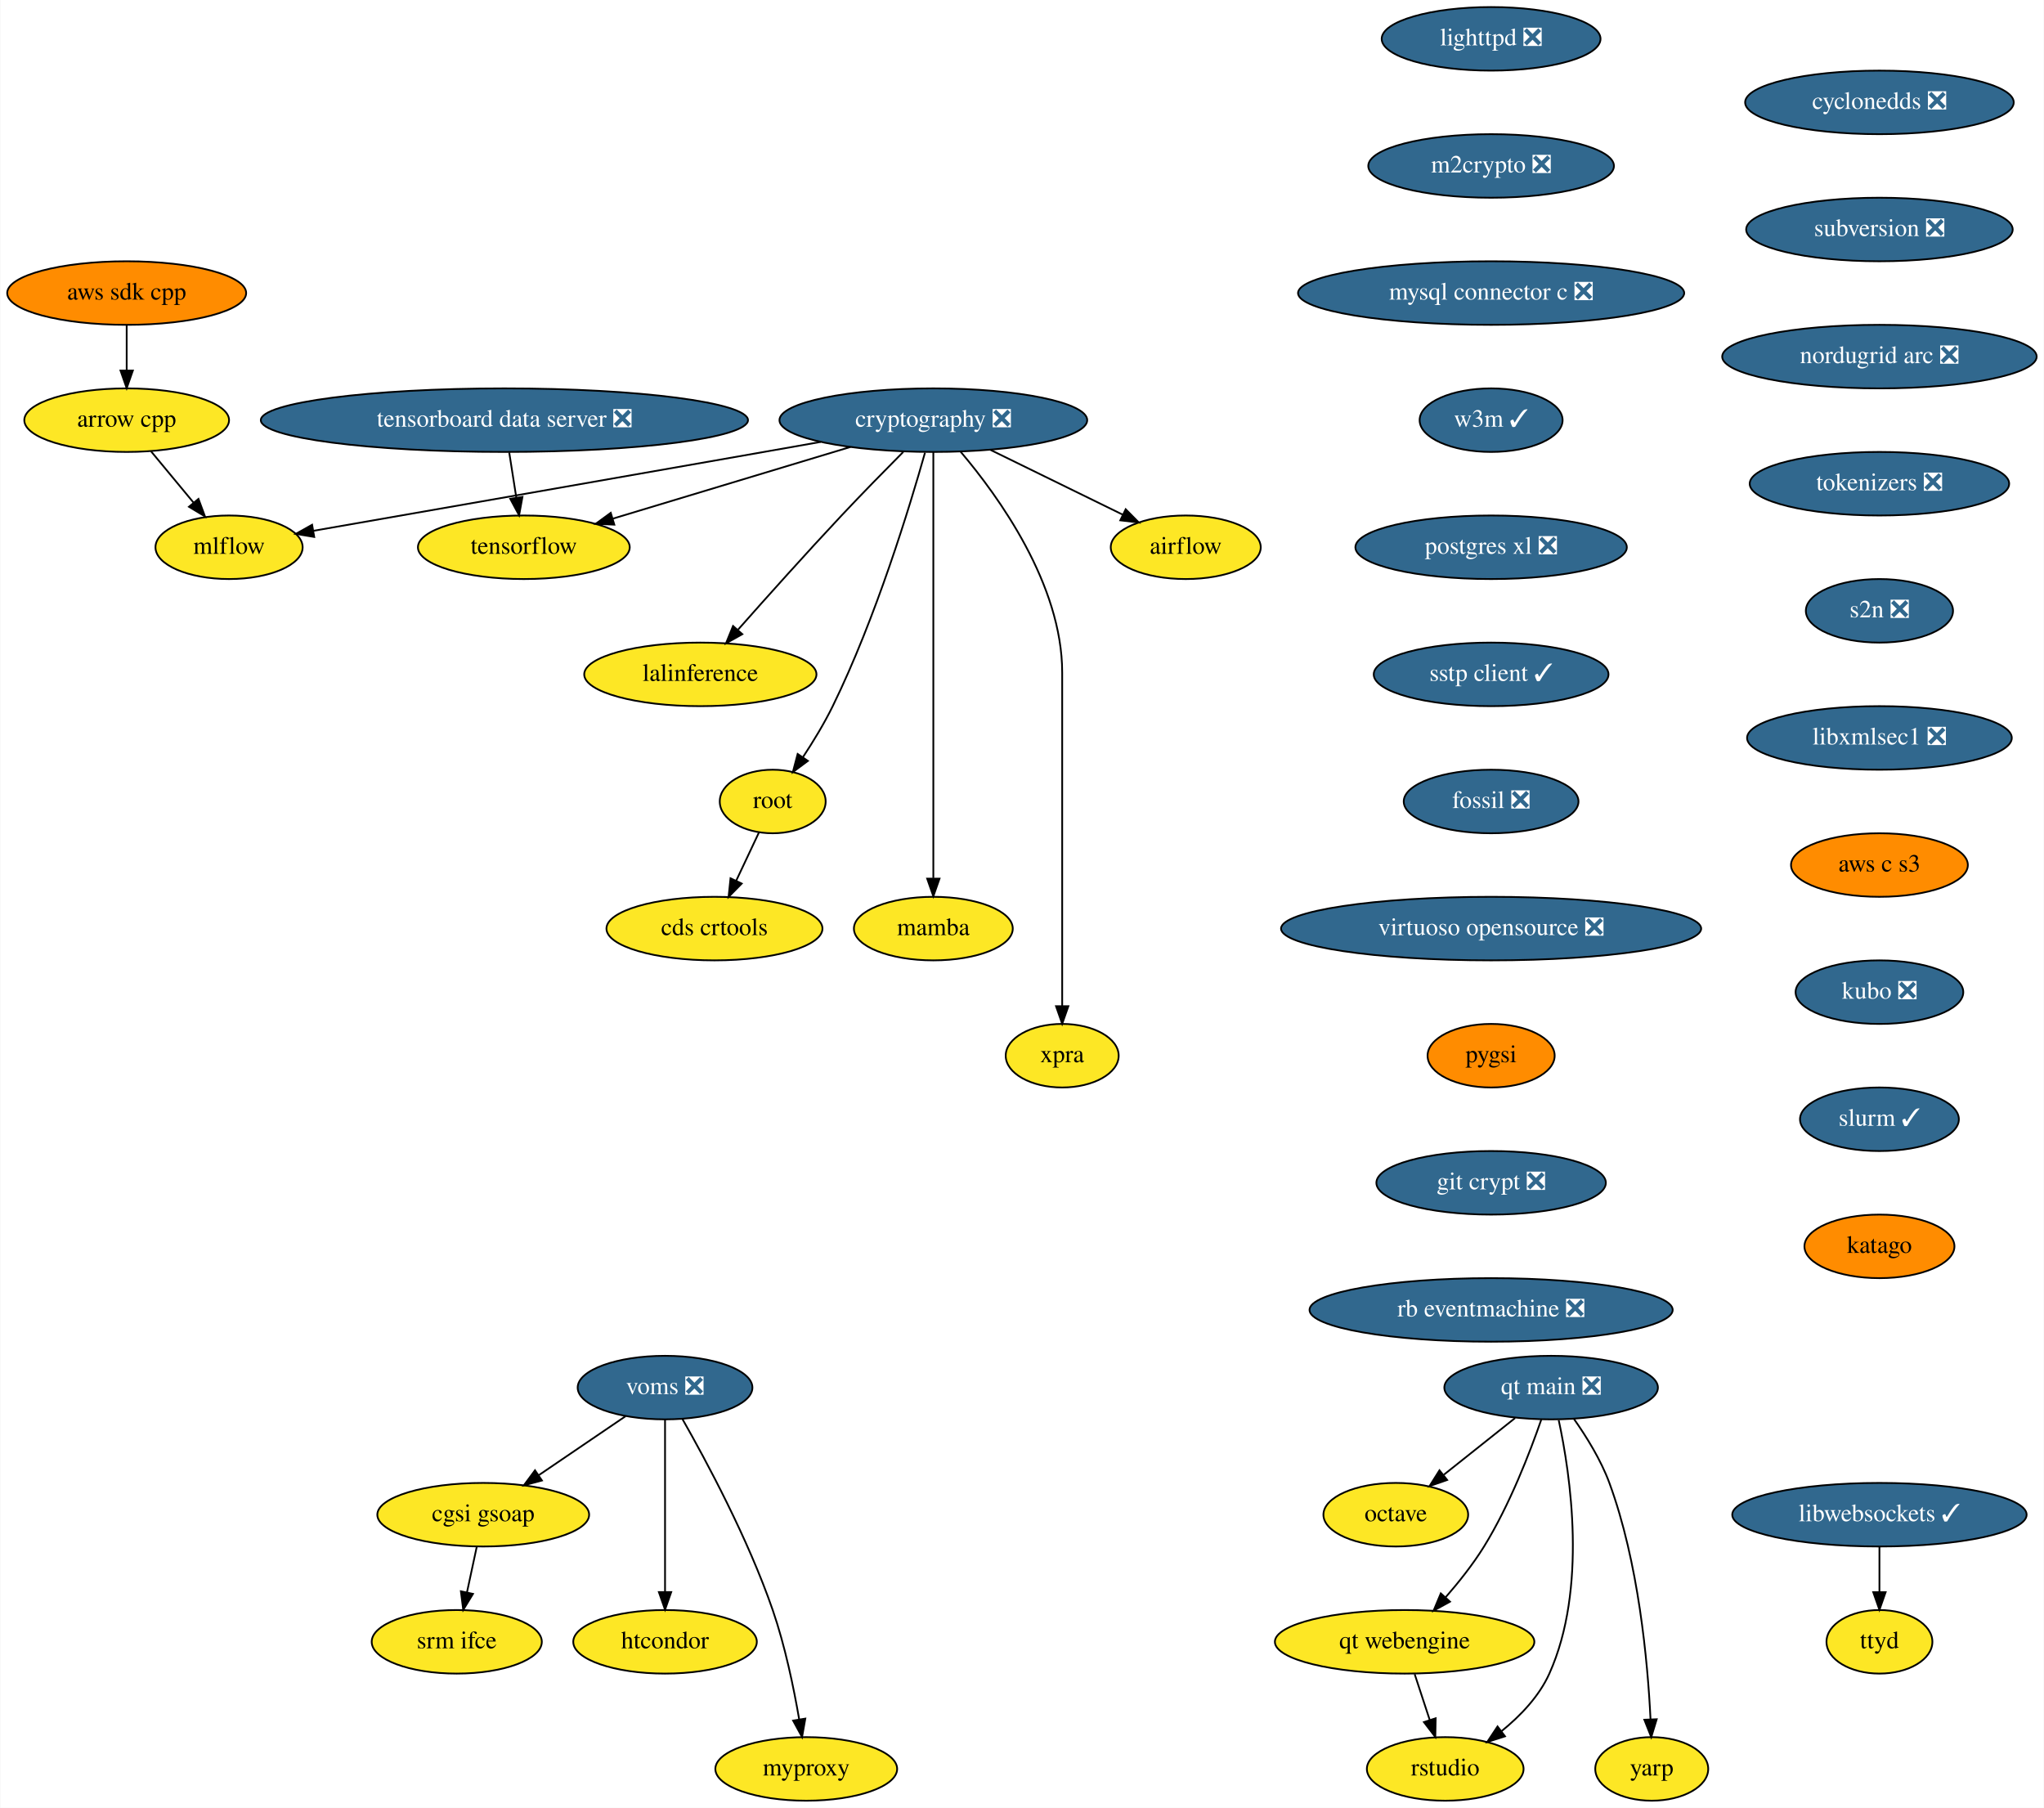
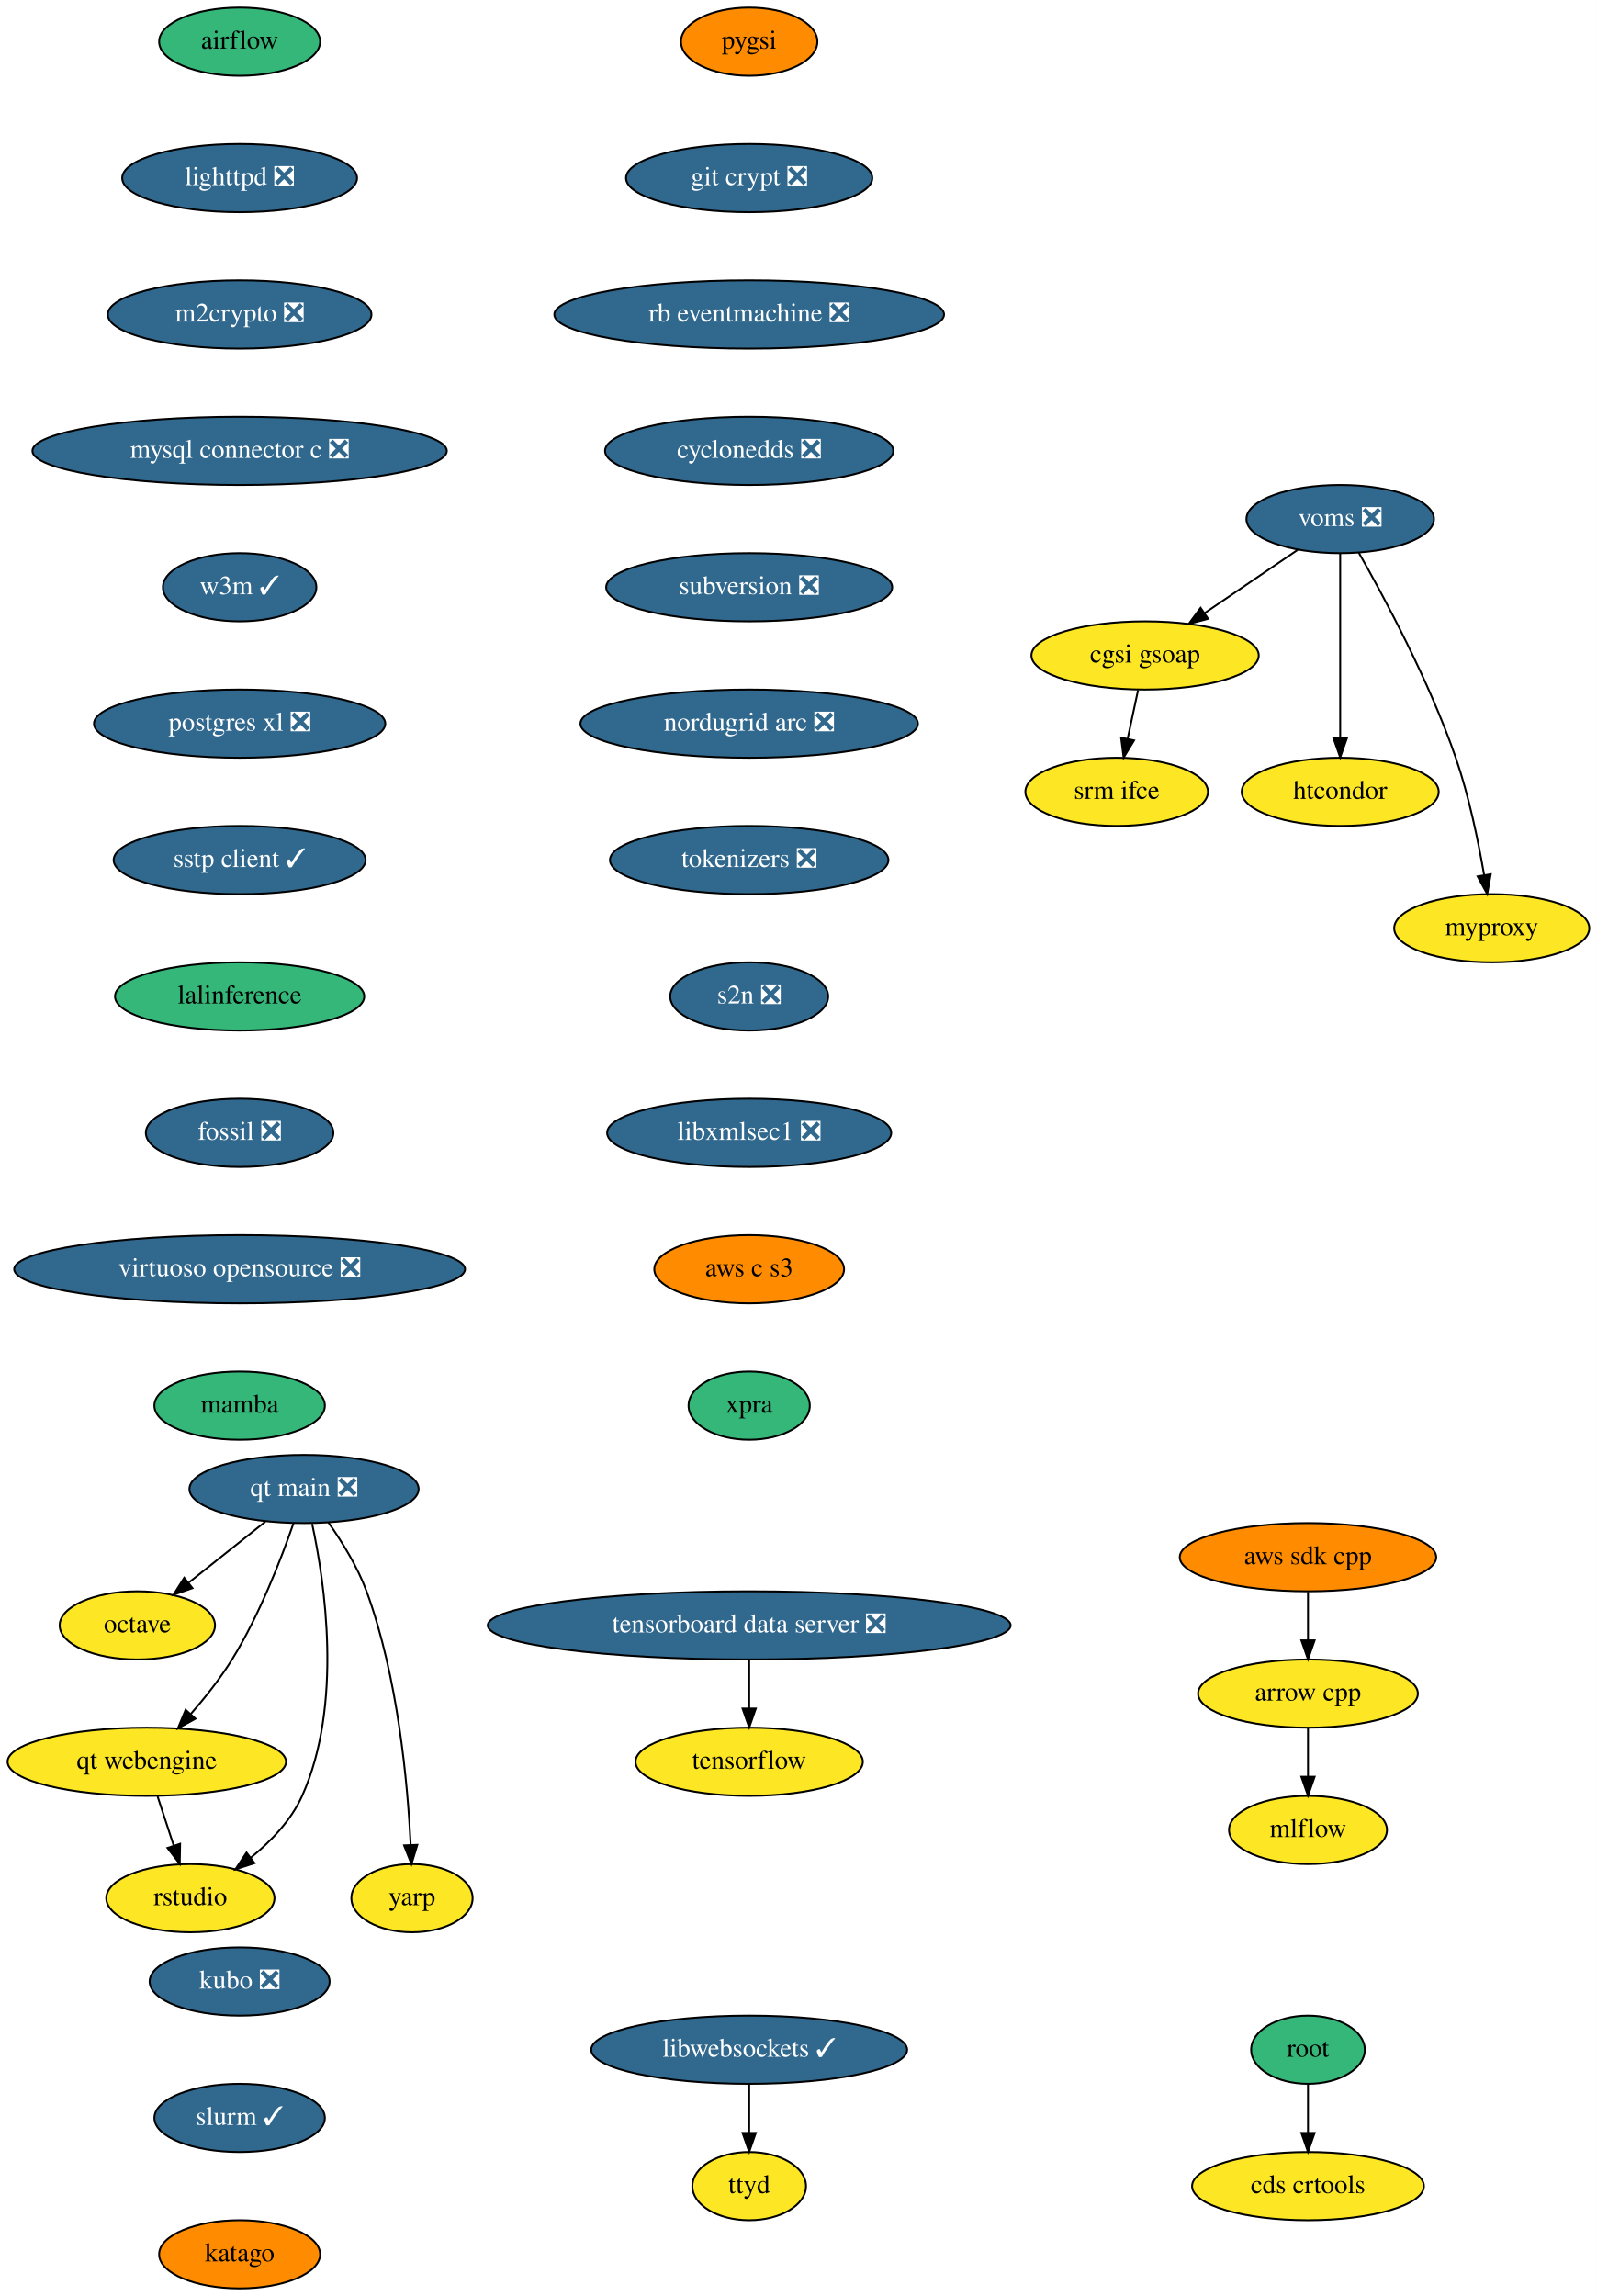
- <svg xmlns="http://www.w3.org/2000/svg" xmlns:xlink="http://www.w3.org/1999/xlink" width="1158pt" height="1024pt" viewBox="0.00 0.00 1157.64 1024.00">
-   <g id="graph0" class="graph" transform="scale(1 1) rotate(0) translate(4 1020)">
-     <polygon fill="white" stroke="none" points="-4,4 -4,-1020 1153.64,-1020 1153.64,4 -4,4" />
+ <svg xmlns="http://www.w3.org/2000/svg" xmlns:xlink="http://www.w3.org/1999/xlink" width="843pt" height="1212pt" viewBox="0.00 0.00 843.00 1212.00">
+   <g id="graph0" class="graph" transform="scale(1 1) rotate(0) translate(4 1208)">
+     <polygon fill="white" stroke="none" points="-4,4 -4,-1208 839,-1208 839,4 -4,4" />
    <g id="node1" class="node">
      <g id="a_node1">
        <a xlink:href="https://github.com/conda-forge/airflow-feedstock" xlink:title="airflow">
-           <ellipse fill="#fde725" stroke="black" cx="667.59" cy="-710" rx="42.49" ry="18" />
-           <text text-anchor="middle" x="667.59" y="-706.3" font-family="Times,serif" font-size="14.00">airflow</text>
+           <ellipse fill="#35b779" stroke="black" cx="122.5" cy="-1186" rx="42.49" ry="18" />
+           <text text-anchor="middle" x="122.5" y="-1182.3" font-family="Times,serif" font-size="14.00">airflow</text>
        </a>
      </g>
    </g>
    <g id="node2" class="node">
      <g id="a_node2">
-         <a xlink:href="https://github.com/conda-forge/arrow-cpp-feedstock" xlink:title="arrow cpp">
-           <ellipse fill="#fde725" stroke="black" cx="67.59" cy="-782" rx="58" ry="18" />
-           <text text-anchor="middle" x="67.59" y="-778.3" font-family="Times,serif" font-size="14.00">arrow cpp</text>
-         </a>
-       </g>
-     </g>
-     <g id="node3" class="node">
-       <g id="a_node3">
-         <a xlink:href="https://github.com/conda-forge/mlflow-feedstock" xlink:title="mlflow">
-           <ellipse fill="#fde725" stroke="black" cx="125.59" cy="-710" rx="41.69" ry="18" />
-           <text text-anchor="middle" x="125.59" y="-706.3" font-family="Times,serif" font-size="14.00">mlflow</text>
-         </a>
-       </g>
-     </g>
-     <g id="edge1" class="edge">
-       <path fill="none" stroke="black" d="M81.34,-764.41C88.56,-755.69 97.55,-744.85 105.54,-735.21" />
-       <polygon fill="black" stroke="black" points="108.26,-737.4 111.95,-727.47 102.87,-732.94 108.26,-737.4" />
-     </g>
-     <g id="node4" class="node">
-       <g id="a_node4">
        <a xlink:href="https://github.com/conda-forge/lighttpd-feedstock/pull/12" xlink:title="lighttpd ❎">
-           <ellipse fill="#31688e" stroke="black" cx="840.59" cy="-998" rx="61.99" ry="18" />
-           <text text-anchor="middle" x="840.59" y="-994.3" font-family="Times,serif" font-size="14.00" fill="white">lighttpd ❎</text>
+           <ellipse fill="#31688e" stroke="black" cx="122.5" cy="-1114" rx="61.99" ry="18" />
+           <text text-anchor="middle" x="122.5" y="-1110.3" font-family="Times,serif" font-size="14.00" fill="white">lighttpd ❎</text>
        </a>
      </g>
    </g>
    <g id="node5" class="node">
      <g id="a_node5">
        <a xlink:href="https://github.com/conda-forge/m2crypto-feedstock/pull/70" xlink:title="m2crypto ❎">
-           <ellipse fill="#31688e" stroke="black" cx="840.59" cy="-926" rx="69.59" ry="18" />
-           <text text-anchor="middle" x="840.59" y="-922.3" font-family="Times,serif" font-size="14.00" fill="white">m2crypto ❎</text>
-         </a>
-       </g>
+           <ellipse fill="#31688e" stroke="black" cx="122.5" cy="-1042" rx="69.59" ry="18" />
+           <text text-anchor="middle" x="122.5" y="-1038.3" font-family="Times,serif" font-size="14.00" fill="white">m2crypto ❎</text>
+         </a>
+       </g>
+     </g>
+     <g id="node3" class="node">
+       <g id="a_node3">
+         <a xlink:href="https://github.com/conda-forge/arrow-cpp-feedstock" xlink:title="arrow cpp">
+           <ellipse fill="#fde725" stroke="black" cx="686.5" cy="-314" rx="58" ry="18" />
+           <text text-anchor="middle" x="686.5" y="-310.3" font-family="Times,serif" font-size="14.00">arrow cpp</text>
+         </a>
+       </g>
+     </g>
+     <g id="node4" class="node">
+       <g id="a_node4">
+         <a xlink:href="https://github.com/conda-forge/mlflow-feedstock" xlink:title="mlflow">
+           <ellipse fill="#fde725" stroke="black" cx="686.5" cy="-242" rx="41.69" ry="18" />
+           <text text-anchor="middle" x="686.5" y="-238.3" font-family="Times,serif" font-size="14.00">mlflow</text>
+         </a>
+       </g>
+     </g>
+     <g id="edge2" class="edge">
+       <path fill="none" stroke="black" d="M686.5,-295.7C686.5,-287.98 686.5,-278.71 686.5,-270.11" />
+       <polygon fill="black" stroke="black" points="690,-270.1 686.5,-260.1 683,-270.1 690,-270.1" />
    </g>
    <g id="node6" class="node">
      <g id="a_node6">
        <a xlink:href="https://github.com/conda-forge/mysql-connector-c-feedstock/pull/21" xlink:title="mysql connector c ❎">
-           <ellipse fill="#31688e" stroke="black" cx="840.59" cy="-854" rx="109.38" ry="18" />
-           <text text-anchor="middle" x="840.59" y="-850.3" font-family="Times,serif" font-size="14.00" fill="white">mysql connector c ❎</text>
+           <ellipse fill="#31688e" stroke="black" cx="122.5" cy="-970" rx="109.38" ry="18" />
+           <text text-anchor="middle" x="122.5" y="-966.3" font-family="Times,serif" font-size="14.00" fill="white">mysql connector c ❎</text>
        </a>
      </g>
    </g>
    <g id="node7" class="node">
      <g id="a_node7">
        <a xlink:href="https://github.com/conda-forge/w3m-feedstock/pull/13" xlink:title="w3m ✓">
-           <ellipse fill="#31688e" stroke="black" cx="840.59" cy="-782" rx="40.5" ry="18" />
-           <text text-anchor="middle" x="840.59" y="-778.3" font-family="Times,serif" font-size="14.00" fill="white">w3m ✓</text>
+           <ellipse fill="#31688e" stroke="black" cx="122.5" cy="-898" rx="40.5" ry="18" />
+           <text text-anchor="middle" x="122.5" y="-894.3" font-family="Times,serif" font-size="14.00" fill="white">w3m ✓</text>
        </a>
      </g>
    </g>
    <g id="node9" class="node">
      <g id="a_node9">
        <a xlink:href="https://github.com/conda-forge/postgres-xl-feedstock/pull/8" xlink:title="postgres xl ❎">
-           <ellipse fill="#31688e" stroke="black" cx="840.59" cy="-710" rx="76.89" ry="18" />
-           <text text-anchor="middle" x="840.59" y="-706.3" font-family="Times,serif" font-size="14.00" fill="white">postgres xl ❎</text>
+           <ellipse fill="#31688e" stroke="black" cx="122.5" cy="-826" rx="76.89" ry="18" />
+           <text text-anchor="middle" x="122.5" y="-822.3" font-family="Times,serif" font-size="14.00" fill="white">postgres xl ❎</text>
        </a>
      </g>
    </g>
    <g id="node8" class="node">
      <g id="a_node8">
        <a xlink:href="https://github.com/conda-forge/octave-feedstock" xlink:title="octave">
-           <ellipse fill="#fde725" stroke="black" cx="786.59" cy="-162" rx="41" ry="18" />
-           <text text-anchor="middle" x="786.59" y="-158.3" font-family="Times,serif" font-size="14.00">octave</text>
+           <ellipse fill="#fde725" stroke="black" cx="68.5" cy="-350" rx="41" ry="18" />
+           <text text-anchor="middle" x="68.5" y="-346.3" font-family="Times,serif" font-size="14.00">octave</text>
        </a>
      </g>
    </g>
    <g id="node10" class="node">
      <g id="a_node10">
        <a xlink:href="https://github.com/conda-forge/sstp-client-feedstock/pull/7" xlink:title="sstp client ✓">
-           <ellipse fill="#31688e" stroke="black" cx="840.59" cy="-638" rx="66.5" ry="18" />
-           <text text-anchor="middle" x="840.59" y="-634.3" font-family="Times,serif" font-size="14.00" fill="white">sstp client ✓</text>
-         </a>
-       </g>
-     </g>
-     <g id="node19" class="node">
-       <g id="a_node19">
-         <a xlink:href="https://github.com/conda-forge/fossil-feedstock/pull/15" xlink:title="fossil ❎">
-           <ellipse fill="#31688e" stroke="black" cx="840.59" cy="-566" rx="49.5" ry="18" />
-           <text text-anchor="middle" x="840.59" y="-562.3" font-family="Times,serif" font-size="14.00" fill="white">fossil ❎</text>
+           <ellipse fill="#31688e" stroke="black" cx="122.5" cy="-754" rx="66.5" ry="18" />
+           <text text-anchor="middle" x="122.5" y="-750.3" font-family="Times,serif" font-size="14.00" fill="white">sstp client ✓</text>
+         </a>
+       </g>
+     </g>
+     <g id="node13" class="node">
+       <g id="a_node13">
+         <a xlink:href="https://github.com/conda-forge/lalinference-feedstock" xlink:title="lalinference">
+           <ellipse fill="#35b779" stroke="black" cx="122.5" cy="-682" rx="65.79" ry="18" />
+           <text text-anchor="middle" x="122.5" y="-678.3" font-family="Times,serif" font-size="14.00">lalinference</text>
        </a>
      </g>
    </g>
    <g id="node11" class="node">
      <g id="a_node11">
-         <a xlink:href="https://github.com/conda-forge/cryptography-feedstock/pull/106" xlink:title="cryptography ❎">
-           <ellipse fill="#31688e" stroke="black" cx="524.59" cy="-782" rx="87.18" ry="18" />
-           <text text-anchor="middle" x="524.59" y="-778.3" font-family="Times,serif" font-size="14.00" fill="white">cryptography ❎</text>
-         </a>
-       </g>
-     </g>
-     <g id="edge7" class="edge">
-       <path fill="none" stroke="black" d="M557.04,-765.12C579.35,-754.2 608.97,-739.7 631.94,-728.45" />
-       <polygon fill="black" stroke="black" points="633.57,-731.55 641.02,-724.01 630.5,-725.26 633.57,-731.55" />
+         <a xlink:href="https://github.com/conda-forge/aws-sdk-cpp-feedstock" xlink:title="aws sdk cpp">
+           <ellipse fill="#ff8c00" stroke="black" cx="686.5" cy="-386" rx="67.69" ry="18" />
+           <text text-anchor="middle" x="686.5" y="-382.3" font-family="Times,serif" font-size="14.00">aws sdk cpp</text>
+         </a>
+       </g>
    </g>
    <g id="edge8" class="edge">
-       <path fill="none" stroke="black" d="M460.82,-769.69C450.07,-767.79 439.01,-765.83 428.59,-764 338.36,-748.12 232.97,-729.72 173.28,-719.31" />
-       <polygon fill="black" stroke="black" points="173.84,-715.85 163.39,-717.58 172.64,-722.75 173.84,-715.85" />
+       <path fill="none" stroke="black" d="M686.5,-367.7C686.5,-359.98 686.5,-350.71 686.5,-342.11" />
+       <polygon fill="black" stroke="black" points="690,-342.1 686.5,-332.1 683,-342.1 690,-342.1" />
    </g>
    <g id="node12" class="node">
      <g id="a_node12">
        <a xlink:href="https://github.com/conda-forge/tensorflow-feedstock" xlink:title="tensorflow">
-           <ellipse fill="#fde725" stroke="black" cx="292.59" cy="-710" rx="60" ry="18" />
-           <text text-anchor="middle" x="292.59" y="-706.3" font-family="Times,serif" font-size="14.00">tensorflow</text>
-         </a>
-       </g>
-     </g>
-     <g id="edge9" class="edge">
-       <path fill="none" stroke="black" d="M477.65,-766.83C438.59,-755.05 383.1,-738.31 343.09,-726.24" />
-       <polygon fill="black" stroke="black" points="343.86,-722.81 333.27,-723.27 341.83,-729.51 343.86,-722.81" />
-     </g>
-     <g id="node13" class="node">
-       <g id="a_node13">
-         <a xlink:href="https://github.com/conda-forge/lalinference-feedstock" xlink:title="lalinference">
-           <ellipse fill="#fde725" stroke="black" cx="392.59" cy="-638" rx="65.79" ry="18" />
-           <text text-anchor="middle" x="392.59" y="-634.3" font-family="Times,serif" font-size="14.00">lalinference</text>
-         </a>
-       </g>
-     </g>
-     <g id="edge10" class="edge">
-       <path fill="none" stroke="black" d="M507.54,-764C497.3,-753.69 484.07,-740.22 472.59,-728 452.37,-706.46 429.92,-681.39 413.97,-663.35" />
-       <polygon fill="black" stroke="black" points="416.37,-660.78 407.13,-655.6 411.12,-665.41 416.37,-660.78" />
+           <ellipse fill="#fde725" stroke="black" cx="391.5" cy="-278" rx="60" ry="18" />
+           <text text-anchor="middle" x="391.5" y="-274.3" font-family="Times,serif" font-size="14.00">tensorflow</text>
+         </a>
+       </g>
    </g>
    <g id="node14" class="node">
      <g id="a_node14">
-         <a xlink:href="https://github.com/conda-forge/root-feedstock" xlink:title="root">
-           <ellipse fill="#fde725" stroke="black" cx="433.59" cy="-566" rx="30" ry="18" />
-           <text text-anchor="middle" x="433.59" y="-562.3" font-family="Times,serif" font-size="14.00">root</text>
-         </a>
-       </g>
-     </g>
-     <g id="edge11" class="edge">
-       <path fill="none" stroke="black" d="M519.85,-763.55C511.36,-733.43 492.11,-670.07 467.59,-620 462.76,-610.13 456.48,-599.84 450.64,-590.99" />
-       <polygon fill="black" stroke="black" points="453.52,-588.99 445.01,-582.67 447.72,-592.92 453.52,-588.99" />
+         <a xlink:href="https://github.com/conda-forge/fossil-feedstock/pull/15" xlink:title="fossil ❎">
+           <ellipse fill="#31688e" stroke="black" cx="122.5" cy="-610" rx="49.5" ry="18" />
+           <text text-anchor="middle" x="122.5" y="-606.3" font-family="Times,serif" font-size="14.00" fill="white">fossil ❎</text>
+         </a>
+       </g>
+     </g>
+     <g id="node17" class="node">
+       <g id="a_node17">
+         <a xlink:href="https://github.com/conda-forge/virtuoso-opensource-feedstock/pull/5" xlink:title="virtuoso opensource ❎">
+           <ellipse fill="#31688e" stroke="black" cx="122.5" cy="-538" rx="119" ry="18" />
+           <text text-anchor="middle" x="122.5" y="-534.3" font-family="Times,serif" font-size="14.00" fill="white">virtuoso opensource ❎</text>
+         </a>
+       </g>
    </g>
    <g id="node15" class="node">
      <g id="a_node15">
-         <a xlink:href="https://github.com/conda-forge/mamba-feedstock" xlink:title="mamba">
-           <ellipse fill="#fde725" stroke="black" cx="524.59" cy="-494" rx="45" ry="18" />
-           <text text-anchor="middle" x="524.59" y="-490.3" font-family="Times,serif" font-size="14.00">mamba</text>
-         </a>
-       </g>
-     </g>
-     <g id="edge12" class="edge">
-       <path fill="none" stroke="black" d="M524.59,-763.97C524.59,-716.29 524.59,-581.18 524.59,-522.63" />
-       <polygon fill="black" stroke="black" points="528.09,-522.31 524.59,-512.31 521.09,-522.31 528.09,-522.31" />
+         <a xlink:href="https://github.com/conda-forge/root-feedstock" xlink:title="root">
+           <ellipse fill="#35b779" stroke="black" cx="686.5" cy="-126" rx="30" ry="18" />
+           <text text-anchor="middle" x="686.5" y="-122.3" font-family="Times,serif" font-size="14.00">root</text>
+         </a>
+       </g>
    </g>
    <g id="node16" class="node">
      <g id="a_node16">
-         <a xlink:href="https://github.com/conda-forge/xpra-feedstock" xlink:title="xpra">
-           <ellipse fill="#fde725" stroke="black" cx="597.59" cy="-422" rx="32" ry="18" />
-           <text text-anchor="middle" x="597.59" y="-418.3" font-family="Times,serif" font-size="14.00">xpra</text>
-         </a>
-       </g>
-     </g>
-     <g id="edge13" class="edge">
-       <path fill="none" stroke="black" d="M540.08,-764.08C561.5,-738.83 597.59,-688.9 597.59,-639 597.59,-639 597.59,-639 597.59,-565 597.59,-525 597.59,-478.65 597.59,-450.08" />
-       <polygon fill="black" stroke="black" points="601.09,-450.05 597.59,-440.05 594.09,-450.05 601.09,-450.05" />
-     </g>
-     <g id="node17" class="node">
-       <g id="a_node17">
        <a xlink:href="https://github.com/conda-forge/cds-crtools-feedstock" xlink:title="cds crtools">
-           <ellipse fill="#fde725" stroke="black" cx="400.59" cy="-494" rx="61.19" ry="18" />
-           <text text-anchor="middle" x="400.59" y="-490.3" font-family="Times,serif" font-size="14.00">cds crtools</text>
-         </a>
-       </g>
-     </g>
-     <g id="edge14" class="edge">
-       <path fill="none" stroke="black" d="M425.77,-548.41C421.93,-540.25 417.2,-530.22 412.88,-521.07" />
-       <polygon fill="black" stroke="black" points="416.02,-519.51 408.59,-511.96 409.69,-522.49 416.02,-519.51" />
+           <ellipse fill="#fde725" stroke="black" cx="686.5" cy="-54" rx="61.19" ry="18" />
+           <text text-anchor="middle" x="686.5" y="-50.3" font-family="Times,serif" font-size="14.00">cds crtools</text>
+         </a>
+       </g>
+     </g>
+     <g id="edge11" class="edge">
+       <path fill="none" stroke="black" d="M686.5,-107.7C686.5,-99.98 686.5,-90.71 686.5,-82.11" />
+       <polygon fill="black" stroke="black" points="690,-82.1 686.5,-72.1 683,-82.1 690,-82.1" />
    </g>
    <g id="node18" class="node">
      <g id="a_node18">
-         <a xlink:href="https://github.com/conda-forge/aws-sdk-cpp-feedstock" xlink:title="aws sdk cpp">
-           <ellipse fill="#ff8c00" stroke="black" cx="67.59" cy="-854" rx="67.69" ry="18" />
-           <text text-anchor="middle" x="67.59" y="-850.3" font-family="Times,serif" font-size="14.00">aws sdk cpp</text>
-         </a>
-       </g>
-     </g>
-     <g id="edge15" class="edge">
-       <path fill="none" stroke="black" d="M67.59,-835.7C67.59,-827.98 67.59,-818.71 67.59,-810.11" />
-       <polygon fill="black" stroke="black" points="71.09,-810.1 67.59,-800.1 64.09,-810.1 71.09,-810.1" />
+         <a xlink:href="https://github.com/conda-forge/mamba-feedstock" xlink:title="mamba">
+           <ellipse fill="#35b779" stroke="black" cx="122.5" cy="-466" rx="45" ry="18" />
+           <text text-anchor="middle" x="122.5" y="-462.3" font-family="Times,serif" font-size="14.00">mamba</text>
+         </a>
+       </g>
+     </g>
+     <g id="node19" class="node">
+       <g id="a_node19">
+         <a xlink:href="https://github.com/conda-forge/voms-feedstock/pull/14" xlink:title="voms ❎">
+           <ellipse fill="#31688e" stroke="black" cx="703.5" cy="-934" rx="49.5" ry="18" />
+           <text text-anchor="middle" x="703.5" y="-930.3" font-family="Times,serif" font-size="14.00" fill="white">voms ❎</text>
+         </a>
+       </g>
    </g>
    <g id="node20" class="node">
      <g id="a_node20">
-         <a xlink:href="https://github.com/conda-forge/virtuoso-opensource-feedstock/pull/5" xlink:title="virtuoso opensource ❎">
-           <ellipse fill="#31688e" stroke="black" cx="840.59" cy="-494" rx="119" ry="18" />
-           <text text-anchor="middle" x="840.59" y="-490.3" font-family="Times,serif" font-size="14.00" fill="white">virtuoso opensource ❎</text>
-         </a>
-       </g>
+         <a xlink:href="https://github.com/conda-forge/cgsi-gsoap-feedstock" xlink:title="cgsi gsoap">
+           <ellipse fill="#fde725" stroke="black" cx="600.5" cy="-862" rx="60" ry="18" />
+           <text text-anchor="middle" x="600.5" y="-858.3" font-family="Times,serif" font-size="14.00">cgsi gsoap</text>
+         </a>
+       </g>
+     </g>
+     <g id="edge14" class="edge">
+       <path fill="none" stroke="black" d="M681.15,-917.81C666.77,-908.04 647.88,-895.2 631.99,-884.4" />
+       <polygon fill="black" stroke="black" points="633.76,-881.37 623.52,-878.64 629.82,-887.16 633.76,-881.37" />
    </g>
    <g id="node21" class="node">
      <g id="a_node21">
+         <a xlink:href="https://github.com/conda-forge/htcondor-feedstock" xlink:title="htcondor">
+           <ellipse fill="#fde725" stroke="black" cx="703.5" cy="-790" rx="52" ry="18" />
+           <text text-anchor="middle" x="703.5" y="-786.3" font-family="Times,serif" font-size="14.00">htcondor</text>
+         </a>
+       </g>
+     </g>
+     <g id="edge15" class="edge">
+       <path fill="none" stroke="black" d="M703.5,-915.87C703.5,-891.67 703.5,-847.21 703.5,-818.39" />
+       <polygon fill="black" stroke="black" points="707,-818.19 703.5,-808.19 700,-818.19 707,-818.19" />
+     </g>
+     <g id="node22" class="node">
+       <g id="a_node22">
+         <a xlink:href="https://github.com/conda-forge/myproxy-feedstock" xlink:title="myproxy">
+           <ellipse fill="#fde725" stroke="black" cx="783.5" cy="-718" rx="51.5" ry="18" />
+           <text text-anchor="middle" x="783.5" y="-714.3" font-family="Times,serif" font-size="14.00">myproxy</text>
+         </a>
+       </g>
+     </g>
+     <g id="edge16" class="edge">
+       <path fill="none" stroke="black" d="M713.36,-916.18C726.74,-892.69 750.56,-848.4 764.5,-808 771.49,-787.74 776.4,-763.97 779.48,-746.09" />
+       <polygon fill="black" stroke="black" points="782.96,-746.5 781.12,-736.06 776.05,-745.37 782.96,-746.5" />
+     </g>
+     <g id="node23" class="node">
+       <g id="a_node23">
+         <a xlink:href="https://github.com/conda-forge/srm-ifce-feedstock" xlink:title="srm ifce">
+           <ellipse fill="#fde725" stroke="black" cx="585.5" cy="-790" rx="48.19" ry="18" />
+           <text text-anchor="middle" x="585.5" y="-786.3" font-family="Times,serif" font-size="14.00">srm ifce</text>
+         </a>
+       </g>
+     </g>
+     <g id="edge17" class="edge">
+       <path fill="none" stroke="black" d="M596.79,-843.7C595.14,-835.98 593.15,-826.71 591.31,-818.11" />
+       <polygon fill="black" stroke="black" points="594.68,-817.15 589.17,-808.1 587.84,-818.62 594.68,-817.15" />
+     </g>
+     <g id="node24" class="node">
+       <g id="a_node24">
        <a xlink:href="https://github.com/conda-forge/pygsi-feedstock" xlink:title="pygsi">
-           <ellipse fill="#ff8c00" stroke="black" cx="840.59" cy="-422" rx="36" ry="18" />
-           <text text-anchor="middle" x="840.59" y="-418.3" font-family="Times,serif" font-size="14.00">pygsi</text>
+           <ellipse fill="#ff8c00" stroke="black" cx="391.5" cy="-1186" rx="36" ry="18" />
+           <text text-anchor="middle" x="391.5" y="-1182.3" font-family="Times,serif" font-size="14.00">pygsi</text>
+         </a>
+       </g>
+     </g>
+     <g id="node25" class="node">
+       <g id="a_node25">
+         <a xlink:href="https://github.com/conda-forge/git-crypt-feedstock/pull/4" xlink:title="git crypt ❎">
+           <ellipse fill="#31688e" stroke="black" cx="391.5" cy="-1114" rx="65" ry="18" />
+           <text text-anchor="middle" x="391.5" y="-1110.3" font-family="Times,serif" font-size="14.00" fill="white">git crypt ❎</text>
+         </a>
+       </g>
+     </g>
+     <g id="node26" class="node">
+       <g id="a_node26">
+         <a xlink:href="https://github.com/conda-forge/rb-eventmachine-feedstock/pull/4" xlink:title="rb eventmachine ❎">
+           <ellipse fill="#31688e" stroke="black" cx="391.5" cy="-1042" rx="102.88" ry="18" />
+           <text text-anchor="middle" x="391.5" y="-1038.3" font-family="Times,serif" font-size="14.00" fill="white">rb eventmachine ❎</text>
+         </a>
+       </g>
+     </g>
+     <g id="node29" class="node">
+       <g id="a_node29">
+         <a xlink:href="https://github.com/conda-forge/cyclonedds-feedstock/pull/2" xlink:title="cyclonedds ❎">
+           <ellipse fill="#31688e" stroke="black" cx="391.5" cy="-970" rx="76.09" ry="18" />
+           <text text-anchor="middle" x="391.5" y="-966.3" font-family="Times,serif" font-size="14.00" fill="white">cyclonedds ❎</text>
        </a>
      </g>
    </g>
    <g id="node27" class="node">
      <g id="a_node27">
-         <a xlink:href="https://github.com/conda-forge/git-crypt-feedstock/pull/4" xlink:title="git crypt ❎">
-           <ellipse fill="#31688e" stroke="black" cx="840.59" cy="-350" rx="65" ry="18" />
-           <text text-anchor="middle" x="840.59" y="-346.3" font-family="Times,serif" font-size="14.00" fill="white">git crypt ❎</text>
-         </a>
-       </g>
-     </g>
-     <g id="node22" class="node">
-       <g id="a_node22">
-         <a xlink:href="https://github.com/conda-forge/voms-feedstock/pull/14" xlink:title="voms ❎">
-           <ellipse fill="#31688e" stroke="black" cx="372.59" cy="-234" rx="49.5" ry="18" />
-           <text text-anchor="middle" x="372.59" y="-230.3" font-family="Times,serif" font-size="14.00" fill="white">voms ❎</text>
-         </a>
-       </g>
-     </g>
-     <g id="node23" class="node">
-       <g id="a_node23">
-         <a xlink:href="https://github.com/conda-forge/cgsi-gsoap-feedstock" xlink:title="cgsi gsoap">
-           <ellipse fill="#fde725" stroke="black" cx="269.59" cy="-162" rx="60" ry="18" />
-           <text text-anchor="middle" x="269.59" y="-158.3" font-family="Times,serif" font-size="14.00">cgsi gsoap</text>
-         </a>
-       </g>
-     </g>
-     <g id="edge19" class="edge">
-       <path fill="none" stroke="black" d="M350.24,-217.81C335.87,-208.04 316.97,-195.2 301.08,-184.4" />
-       <polygon fill="black" stroke="black" points="302.85,-181.37 292.61,-178.64 298.92,-187.16 302.85,-181.37" />
-     </g>
-     <g id="node24" class="node">
-       <g id="a_node24">
-         <a xlink:href="https://github.com/conda-forge/htcondor-feedstock" xlink:title="htcondor">
-           <ellipse fill="#fde725" stroke="black" cx="372.59" cy="-90" rx="52" ry="18" />
-           <text text-anchor="middle" x="372.59" y="-86.3" font-family="Times,serif" font-size="14.00">htcondor</text>
-         </a>
-       </g>
-     </g>
-     <g id="edge20" class="edge">
-       <path fill="none" stroke="black" d="M372.59,-215.87C372.59,-191.67 372.59,-147.21 372.59,-118.39" />
-       <polygon fill="black" stroke="black" points="376.09,-118.19 372.59,-108.19 369.09,-118.19 376.09,-118.19" />
-     </g>
-     <g id="node25" class="node">
-       <g id="a_node25">
-         <a xlink:href="https://github.com/conda-forge/myproxy-feedstock" xlink:title="myproxy">
-           <ellipse fill="#fde725" stroke="black" cx="452.59" cy="-18" rx="51.5" ry="18" />
-           <text text-anchor="middle" x="452.59" y="-14.3" font-family="Times,serif" font-size="14.00">myproxy</text>
-         </a>
-       </g>
-     </g>
-     <g id="edge21" class="edge">
-       <path fill="none" stroke="black" d="M382.45,-216.18C395.83,-192.69 419.66,-148.4 433.59,-108 440.58,-87.74 445.5,-63.97 448.58,-46.09" />
-       <polygon fill="black" stroke="black" points="452.06,-46.5 450.22,-36.06 445.15,-45.37 452.06,-46.5" />
-     </g>
-     <g id="node26" class="node">
-       <g id="a_node26">
-         <a xlink:href="https://github.com/conda-forge/srm-ifce-feedstock" xlink:title="srm ifce">
-           <ellipse fill="#fde725" stroke="black" cx="254.59" cy="-90" rx="48.19" ry="18" />
-           <text text-anchor="middle" x="254.59" y="-86.3" font-family="Times,serif" font-size="14.00">srm ifce</text>
-         </a>
-       </g>
-     </g>
-     <g id="edge22" class="edge">
-       <path fill="none" stroke="black" d="M265.89,-143.7C264.23,-135.98 262.25,-126.71 260.4,-118.11" />
-       <polygon fill="black" stroke="black" points="263.78,-117.15 258.26,-108.1 256.93,-118.62 263.78,-117.15" />
+         <a xlink:href="https://github.com/conda-forge/libwebsockets-feedstock/pull/35" xlink:title="libwebsockets ✓">
+           <ellipse fill="#31688e" stroke="black" cx="391.5" cy="-126" rx="83.39" ry="18" />
+           <text text-anchor="middle" x="391.5" y="-122.3" font-family="Times,serif" font-size="14.00" fill="white">libwebsockets ✓</text>
+         </a>
+       </g>
    </g>
    <g id="node28" class="node">
      <g id="a_node28">
-         <a xlink:href="https://github.com/conda-forge/rb-eventmachine-feedstock/pull/4" xlink:title="rb eventmachine ❎">
-           <ellipse fill="#31688e" stroke="black" cx="840.59" cy="-278" rx="102.88" ry="18" />
-           <text text-anchor="middle" x="840.59" y="-274.3" font-family="Times,serif" font-size="14.00" fill="white">rb eventmachine ❎</text>
-         </a>
-       </g>
-     </g>
-     <g id="node29" class="node">
-       <g id="a_node29">
-         <a xlink:href="https://github.com/conda-forge/libwebsockets-feedstock/pull/35" xlink:title="libwebsockets ✓">
-           <ellipse fill="#31688e" stroke="black" cx="1060.59" cy="-162" rx="83.39" ry="18" />
-           <text text-anchor="middle" x="1060.59" y="-158.3" font-family="Times,serif" font-size="14.00" fill="white">libwebsockets ✓</text>
-         </a>
-       </g>
+         <a xlink:href="https://github.com/conda-forge/ttyd-feedstock" xlink:title="ttyd">
+           <ellipse fill="#fde725" stroke="black" cx="391.5" cy="-54" rx="30" ry="18" />
+           <text text-anchor="middle" x="391.5" y="-50.3" font-family="Times,serif" font-size="14.00">ttyd</text>
+         </a>
+       </g>
+     </g>
+     <g id="edge20" class="edge">
+       <path fill="none" stroke="black" d="M391.5,-107.7C391.5,-99.98 391.5,-90.71 391.5,-82.11" />
+       <polygon fill="black" stroke="black" points="395,-82.1 391.5,-72.1 388,-82.1 395,-82.1" />
    </g>
    <g id="node30" class="node">
      <g id="a_node30">
-         <a xlink:href="https://github.com/conda-forge/ttyd-feedstock" xlink:title="ttyd">
-           <ellipse fill="#fde725" stroke="black" cx="1060.59" cy="-90" rx="30" ry="18" />
-           <text text-anchor="middle" x="1060.59" y="-86.3" font-family="Times,serif" font-size="14.00">ttyd</text>
-         </a>
-       </g>
-     </g>
-     <g id="edge25" class="edge">
-       <path fill="none" stroke="black" d="M1060.59,-143.7C1060.59,-135.98 1060.59,-126.71 1060.59,-118.11" />
-       <polygon fill="black" stroke="black" points="1064.09,-118.1 1060.59,-108.1 1057.09,-118.1 1064.09,-118.1" />
+         <a xlink:href="https://github.com/conda-forge/subversion-feedstock/pull/10" xlink:title="subversion ❎">
+           <ellipse fill="#31688e" stroke="black" cx="391.5" cy="-898" rx="75.5" ry="18" />
+           <text text-anchor="middle" x="391.5" y="-894.3" font-family="Times,serif" font-size="14.00" fill="white">subversion ❎</text>
+         </a>
+       </g>
    </g>
    <g id="node31" class="node">
      <g id="a_node31">
-         <a xlink:href="https://github.com/conda-forge/cyclonedds-feedstock/pull/2" xlink:title="cyclonedds ❎">
-           <ellipse fill="#31688e" stroke="black" cx="1060.59" cy="-962" rx="76.09" ry="18" />
-           <text text-anchor="middle" x="1060.59" y="-958.3" font-family="Times,serif" font-size="14.00" fill="white">cyclonedds ❎</text>
+         <a xlink:href="https://github.com/conda-forge/nordugrid-arc-feedstock/pull/43" xlink:title="nordugrid arc ❎">
+           <ellipse fill="#31688e" stroke="black" cx="391.5" cy="-826" rx="89.08" ry="18" />
+           <text text-anchor="middle" x="391.5" y="-822.3" font-family="Times,serif" font-size="14.00" fill="white">nordugrid arc ❎</text>
        </a>
      </g>
    </g>
    <g id="node32" class="node">
      <g id="a_node32">
-         <a xlink:href="https://github.com/conda-forge/subversion-feedstock/pull/10" xlink:title="subversion ❎">
-           <ellipse fill="#31688e" stroke="black" cx="1060.59" cy="-890" rx="75.5" ry="18" />
-           <text text-anchor="middle" x="1060.59" y="-886.3" font-family="Times,serif" font-size="14.00" fill="white">subversion ❎</text>
+         <a xlink:href="https://github.com/conda-forge/tokenizers-feedstock/pull/48" xlink:title="tokenizers ❎">
+           <ellipse fill="#31688e" stroke="black" cx="391.5" cy="-754" rx="73.5" ry="18" />
+           <text text-anchor="middle" x="391.5" y="-750.3" font-family="Times,serif" font-size="14.00" fill="white">tokenizers ❎</text>
        </a>
      </g>
    </g>
    <g id="node33" class="node">
      <g id="a_node33">
-         <a xlink:href="https://github.com/conda-forge/nordugrid-arc-feedstock/pull/43" xlink:title="nordugrid arc ❎">
-           <ellipse fill="#31688e" stroke="black" cx="1060.59" cy="-818" rx="89.08" ry="18" />
-           <text text-anchor="middle" x="1060.59" y="-814.3" font-family="Times,serif" font-size="14.00" fill="white">nordugrid arc ❎</text>
+         <a xlink:href="https://github.com/conda-forge/s2n-feedstock/pull/73" xlink:title="s2n ❎">
+           <ellipse fill="#31688e" stroke="black" cx="391.5" cy="-682" rx="41.69" ry="18" />
+           <text text-anchor="middle" x="391.5" y="-678.3" font-family="Times,serif" font-size="14.00" fill="white">s2n ❎</text>
        </a>
      </g>
    </g>
    <g id="node34" class="node">
      <g id="a_node34">
-         <a xlink:href="https://github.com/conda-forge/tokenizers-feedstock/pull/48" xlink:title="tokenizers ❎">
-           <ellipse fill="#31688e" stroke="black" cx="1060.59" cy="-746" rx="73.5" ry="18" />
-           <text text-anchor="middle" x="1060.59" y="-742.3" font-family="Times,serif" font-size="14.00" fill="white">tokenizers ❎</text>
+         <a xlink:href="https://github.com/conda-forge/libxmlsec1-feedstock/pull/19" xlink:title="libxmlsec1 ❎">
+           <ellipse fill="#31688e" stroke="black" cx="391.5" cy="-610" rx="74.99" ry="18" />
+           <text text-anchor="middle" x="391.5" y="-606.3" font-family="Times,serif" font-size="14.00" fill="white">libxmlsec1 ❎</text>
        </a>
      </g>
    </g>
    <g id="node35" class="node">
      <g id="a_node35">
-         <a xlink:href="https://github.com/conda-forge/s2n-feedstock/pull/73" xlink:title="s2n ❎">
-           <ellipse fill="#31688e" stroke="black" cx="1060.59" cy="-674" rx="41.69" ry="18" />
-           <text text-anchor="middle" x="1060.59" y="-670.3" font-family="Times,serif" font-size="14.00" fill="white">s2n ❎</text>
+         <a xlink:href="https://github.com/conda-forge/aws-c-s3-feedstock" xlink:title="aws c s3">
+           <ellipse fill="#ff8c00" stroke="black" cx="391.5" cy="-538" rx="50.09" ry="18" />
+           <text text-anchor="middle" x="391.5" y="-534.3" font-family="Times,serif" font-size="14.00">aws c s3</text>
+         </a>
+       </g>
+     </g>
+     <g id="node37" class="node">
+       <g id="a_node37">
+         <a xlink:href="https://github.com/conda-forge/xpra-feedstock" xlink:title="xpra">
+           <ellipse fill="#35b779" stroke="black" cx="391.5" cy="-466" rx="32" ry="18" />
+           <text text-anchor="middle" x="391.5" y="-462.3" font-family="Times,serif" font-size="14.00">xpra</text>
        </a>
      </g>
    </g>
    <g id="node36" class="node">
      <g id="a_node36">
-         <a xlink:href="https://github.com/conda-forge/libxmlsec1-feedstock/pull/19" xlink:title="libxmlsec1 ❎">
-           <ellipse fill="#31688e" stroke="black" cx="1060.59" cy="-602" rx="74.99" ry="18" />
-           <text text-anchor="middle" x="1060.59" y="-598.3" font-family="Times,serif" font-size="14.00" fill="white">libxmlsec1 ❎</text>
-         </a>
-       </g>
-     </g>
-     <g id="node37" class="node">
-       <g id="a_node37">
-         <a xlink:href="https://github.com/conda-forge/aws-c-s3-feedstock" xlink:title="aws c s3">
-           <ellipse fill="#ff8c00" stroke="black" cx="1060.59" cy="-530" rx="50.09" ry="18" />
-           <text text-anchor="middle" x="1060.59" y="-526.3" font-family="Times,serif" font-size="14.00">aws c s3</text>
-         </a>
-       </g>
+         <a xlink:href="https://github.com/conda-forge/tensorboard-data-server-feedstock/pull/11" xlink:title="tensorboard data server ❎">
+           <ellipse fill="#31688e" stroke="black" cx="391.5" cy="-350" rx="138" ry="18" />
+           <text text-anchor="middle" x="391.5" y="-346.3" font-family="Times,serif" font-size="14.00" fill="white">tensorboard data server ❎</text>
+         </a>
+       </g>
+     </g>
+     <g id="edge28" class="edge">
+       <path fill="none" stroke="black" d="M391.5,-331.7C391.5,-323.98 391.5,-314.71 391.5,-306.11" />
+       <polygon fill="black" stroke="black" points="395,-306.1 391.5,-296.1 388,-306.1 395,-306.1" />
+     </g>
+     <g id="node38" class="node">
+       <g id="a_node38">
+         <a xlink:href="https://github.com/conda-forge/qt-main-feedstock/pull/50" xlink:title="qt main ❎">
+           <ellipse fill="#31688e" stroke="black" cx="156.5" cy="-422" rx="60.5" ry="18" />
+           <text text-anchor="middle" x="156.5" y="-418.3" font-family="Times,serif" font-size="14.00" fill="white">qt main ❎</text>
+         </a>
+       </g>
+     </g>
+     <g id="edge30" class="edge">
+       <path fill="none" stroke="black" d="M136.09,-404.76C124.09,-395.22 108.78,-383.04 95.76,-372.68" />
+       <polygon fill="black" stroke="black" points="97.6,-369.68 87.59,-366.19 93.24,-375.15 97.6,-369.68" />
    </g>
    <g id="node39" class="node">
      <g id="a_node39">
+         <a xlink:href="https://github.com/conda-forge/qt-webengine-feedstock" xlink:title="qt webengine">
+           <ellipse fill="#fde725" stroke="black" cx="73.5" cy="-278" rx="73.5" ry="18" />
+           <text text-anchor="middle" x="73.5" y="-274.3" font-family="Times,serif" font-size="14.00">qt webengine</text>
+         </a>
+       </g>
+     </g>
+     <g id="edge31" class="edge">
+       <path fill="none" stroke="black" d="M150.92,-403.86C144.51,-385.37 132.99,-355.44 118.5,-332 112.28,-321.94 104.23,-311.81 96.66,-303.15" />
+       <polygon fill="black" stroke="black" points="99.2,-300.74 89.91,-295.64 93.99,-305.42 99.2,-300.74" />
+     </g>
+     <g id="node40" class="node">
+       <g id="a_node40">
+         <a xlink:href="https://github.com/conda-forge/rstudio-feedstock" xlink:title="rstudio">
+           <ellipse fill="#fde725" stroke="black" cx="96.5" cy="-206" rx="44.39" ry="18" />
+           <text text-anchor="middle" x="96.5" y="-202.3" font-family="Times,serif" font-size="14.00">rstudio</text>
+         </a>
+       </g>
+     </g>
+     <g id="edge32" class="edge">
+       <path fill="none" stroke="black" d="M160.78,-403.59C167.39,-372.97 177.17,-308.18 155.5,-260 149.7,-247.09 139.04,-236 128.36,-227.36" />
+       <polygon fill="black" stroke="black" points="130.36,-224.48 120.28,-221.23 126.13,-230.06 130.36,-224.48" />
+     </g>
+     <g id="node41" class="node">
+       <g id="a_node41">
+         <a xlink:href="https://github.com/conda-forge/yarp-feedstock" xlink:title="yarp">
+           <ellipse fill="#fde725" stroke="black" cx="213.5" cy="-206" rx="32" ry="18" />
+           <text text-anchor="middle" x="213.5" y="-202.3" font-family="Times,serif" font-size="14.00">yarp</text>
+         </a>
+       </g>
+     </g>
+     <g id="edge33" class="edge">
+       <path fill="none" stroke="black" d="M169.41,-404.27C176.46,-394.27 184.71,-381.02 189.5,-368 206.06,-322.96 211.21,-266.84 212.8,-234.15" />
+       <polygon fill="black" stroke="black" points="216.31,-234.14 213.22,-224.01 209.31,-233.86 216.31,-234.14" />
+     </g>
+     <g id="edge34" class="edge">
+       <path fill="none" stroke="black" d="M79.19,-259.7C81.75,-251.9 84.83,-242.51 87.68,-233.83" />
+       <polygon fill="black" stroke="black" points="91.08,-234.7 90.88,-224.1 84.43,-232.51 91.08,-234.7" />
+     </g>
+     <g id="node42" class="node">
+       <g id="a_node42">
        <a xlink:href="https://github.com/conda-forge/kubo-feedstock/pull/1" xlink:title="kubo ❎">
-           <ellipse fill="#31688e" stroke="black" cx="1060.59" cy="-458" rx="47.5" ry="18" />
-           <text text-anchor="middle" x="1060.59" y="-454.3" font-family="Times,serif" font-size="14.00" fill="white">kubo ❎</text>
-         </a>
-       </g>
-     </g>
-     <g id="node38" class="node">
-       <g id="a_node38">
-         <a xlink:href="https://github.com/conda-forge/tensorboard-data-server-feedstock/pull/11" xlink:title="tensorboard data server ❎">
-           <ellipse fill="#31688e" stroke="black" cx="281.59" cy="-782" rx="138" ry="18" />
-           <text text-anchor="middle" x="281.59" y="-778.3" font-family="Times,serif" font-size="14.00" fill="white">tensorboard data server ❎</text>
-         </a>
-       </g>
-     </g>
-     <g id="edge32" class="edge">
-       <path fill="none" stroke="black" d="M284.31,-763.7C285.53,-755.98 286.98,-746.71 288.33,-738.11" />
-       <polygon fill="black" stroke="black" points="291.81,-738.53 289.91,-728.1 284.9,-737.44 291.81,-738.53" />
+           <ellipse fill="#31688e" stroke="black" cx="122.5" cy="-162" rx="47.5" ry="18" />
+           <text text-anchor="middle" x="122.5" y="-158.3" font-family="Times,serif" font-size="14.00" fill="white">kubo ❎</text>
+         </a>
+       </g>
+     </g>
+     <g id="node43" class="node">
+       <g id="a_node43">
+         <a xlink:href="https://github.com/conda-forge/slurm-feedstock/pull/1" xlink:title="slurm ✓">
+           <ellipse fill="#31688e" stroke="black" cx="122.5" cy="-90" rx="45" ry="18" />
+           <text text-anchor="middle" x="122.5" y="-86.3" font-family="Times,serif" font-size="14.00" fill="white">slurm ✓</text>
+         </a>
+       </g>
    </g>
    <g id="node44" class="node">
      <g id="a_node44">
-         <a xlink:href="https://github.com/conda-forge/slurm-feedstock/pull/1" xlink:title="slurm ✓">
-           <ellipse fill="#31688e" stroke="black" cx="1060.59" cy="-386" rx="45" ry="18" />
-           <text text-anchor="middle" x="1060.59" y="-382.3" font-family="Times,serif" font-size="14.00" fill="white">slurm ✓</text>
-         </a>
-       </g>
-     </g>
-     <g id="node40" class="node">
-       <g id="a_node40">
-         <a xlink:href="https://github.com/conda-forge/qt-main-feedstock/pull/50" xlink:title="qt main ❎">
-           <ellipse fill="#31688e" stroke="black" cx="874.59" cy="-234" rx="60.5" ry="18" />
-           <text text-anchor="middle" x="874.59" y="-230.3" font-family="Times,serif" font-size="14.00" fill="white">qt main ❎</text>
-         </a>
-       </g>
-     </g>
-     <g id="edge34" class="edge">
-       <path fill="none" stroke="black" d="M854.18,-216.76C842.19,-207.22 826.87,-195.04 813.85,-184.68" />
-       <polygon fill="black" stroke="black" points="815.69,-181.68 805.69,-178.19 811.34,-187.15 815.69,-181.68" />
-     </g>
-     <g id="node41" class="node">
-       <g id="a_node41">
-         <a xlink:href="https://github.com/conda-forge/qt-webengine-feedstock" xlink:title="qt webengine">
-           <ellipse fill="#fde725" stroke="black" cx="791.59" cy="-90" rx="73.5" ry="18" />
-           <text text-anchor="middle" x="791.59" y="-86.3" font-family="Times,serif" font-size="14.00">qt webengine</text>
-         </a>
-       </g>
-     </g>
-     <g id="edge35" class="edge">
-       <path fill="none" stroke="black" d="M869.01,-215.86C862.6,-197.37 851.08,-167.44 836.59,-144 830.37,-133.94 822.32,-123.81 814.75,-115.15" />
-       <polygon fill="black" stroke="black" points="817.29,-112.74 808,-107.64 812.09,-117.42 817.29,-112.74" />
-     </g>
-     <g id="node42" class="node">
-       <g id="a_node42">
-         <a xlink:href="https://github.com/conda-forge/rstudio-feedstock" xlink:title="rstudio">
-           <ellipse fill="#fde725" stroke="black" cx="814.59" cy="-18" rx="44.39" ry="18" />
-           <text text-anchor="middle" x="814.59" y="-14.3" font-family="Times,serif" font-size="14.00">rstudio</text>
-         </a>
-       </g>
-     </g>
-     <g id="edge36" class="edge">
-       <path fill="none" stroke="black" d="M878.88,-215.59C885.48,-184.97 895.26,-120.18 873.59,-72 867.79,-59.09 857.13,-48 846.46,-39.36" />
-       <polygon fill="black" stroke="black" points="848.45,-36.48 838.37,-33.23 844.23,-42.06 848.45,-36.48" />
-     </g>
-     <g id="node43" class="node">
-       <g id="a_node43">
-         <a xlink:href="https://github.com/conda-forge/yarp-feedstock" xlink:title="yarp">
-           <ellipse fill="#fde725" stroke="black" cx="931.59" cy="-18" rx="32" ry="18" />
-           <text text-anchor="middle" x="931.59" y="-14.3" font-family="Times,serif" font-size="14.00">yarp</text>
-         </a>
-       </g>
-     </g>
-     <g id="edge37" class="edge">
-       <path fill="none" stroke="black" d="M887.5,-216.27C894.55,-206.27 902.8,-193.02 907.59,-180 924.16,-134.96 929.31,-78.84 930.9,-46.15" />
-       <polygon fill="black" stroke="black" points="934.4,-46.14 931.31,-36.01 927.41,-45.86 934.4,-46.14" />
-     </g>
-     <g id="edge38" class="edge">
-       <path fill="none" stroke="black" d="M797.28,-71.7C799.84,-63.9 802.93,-54.51 805.78,-45.83" />
-       <polygon fill="black" stroke="black" points="809.18,-46.7 808.97,-36.1 802.53,-44.51 809.18,-46.7" />
-     </g>
-     <g id="node45" class="node">
-       <g id="a_node45">
        <a xlink:href="https://github.com/conda-forge/katago-feedstock" xlink:title="katago">
-           <ellipse fill="#ff8c00" stroke="black" cx="1060.59" cy="-314" rx="42.49" ry="18" />
-           <text text-anchor="middle" x="1060.59" y="-310.3" font-family="Times,serif" font-size="14.00">katago</text>
+           <ellipse fill="#ff8c00" stroke="black" cx="122.5" cy="-18" rx="42.49" ry="18" />
+           <text text-anchor="middle" x="122.5" y="-14.3" font-family="Times,serif" font-size="14.00">katago</text>
        </a>
      </g>
    </g>
  </g>
</svg>
